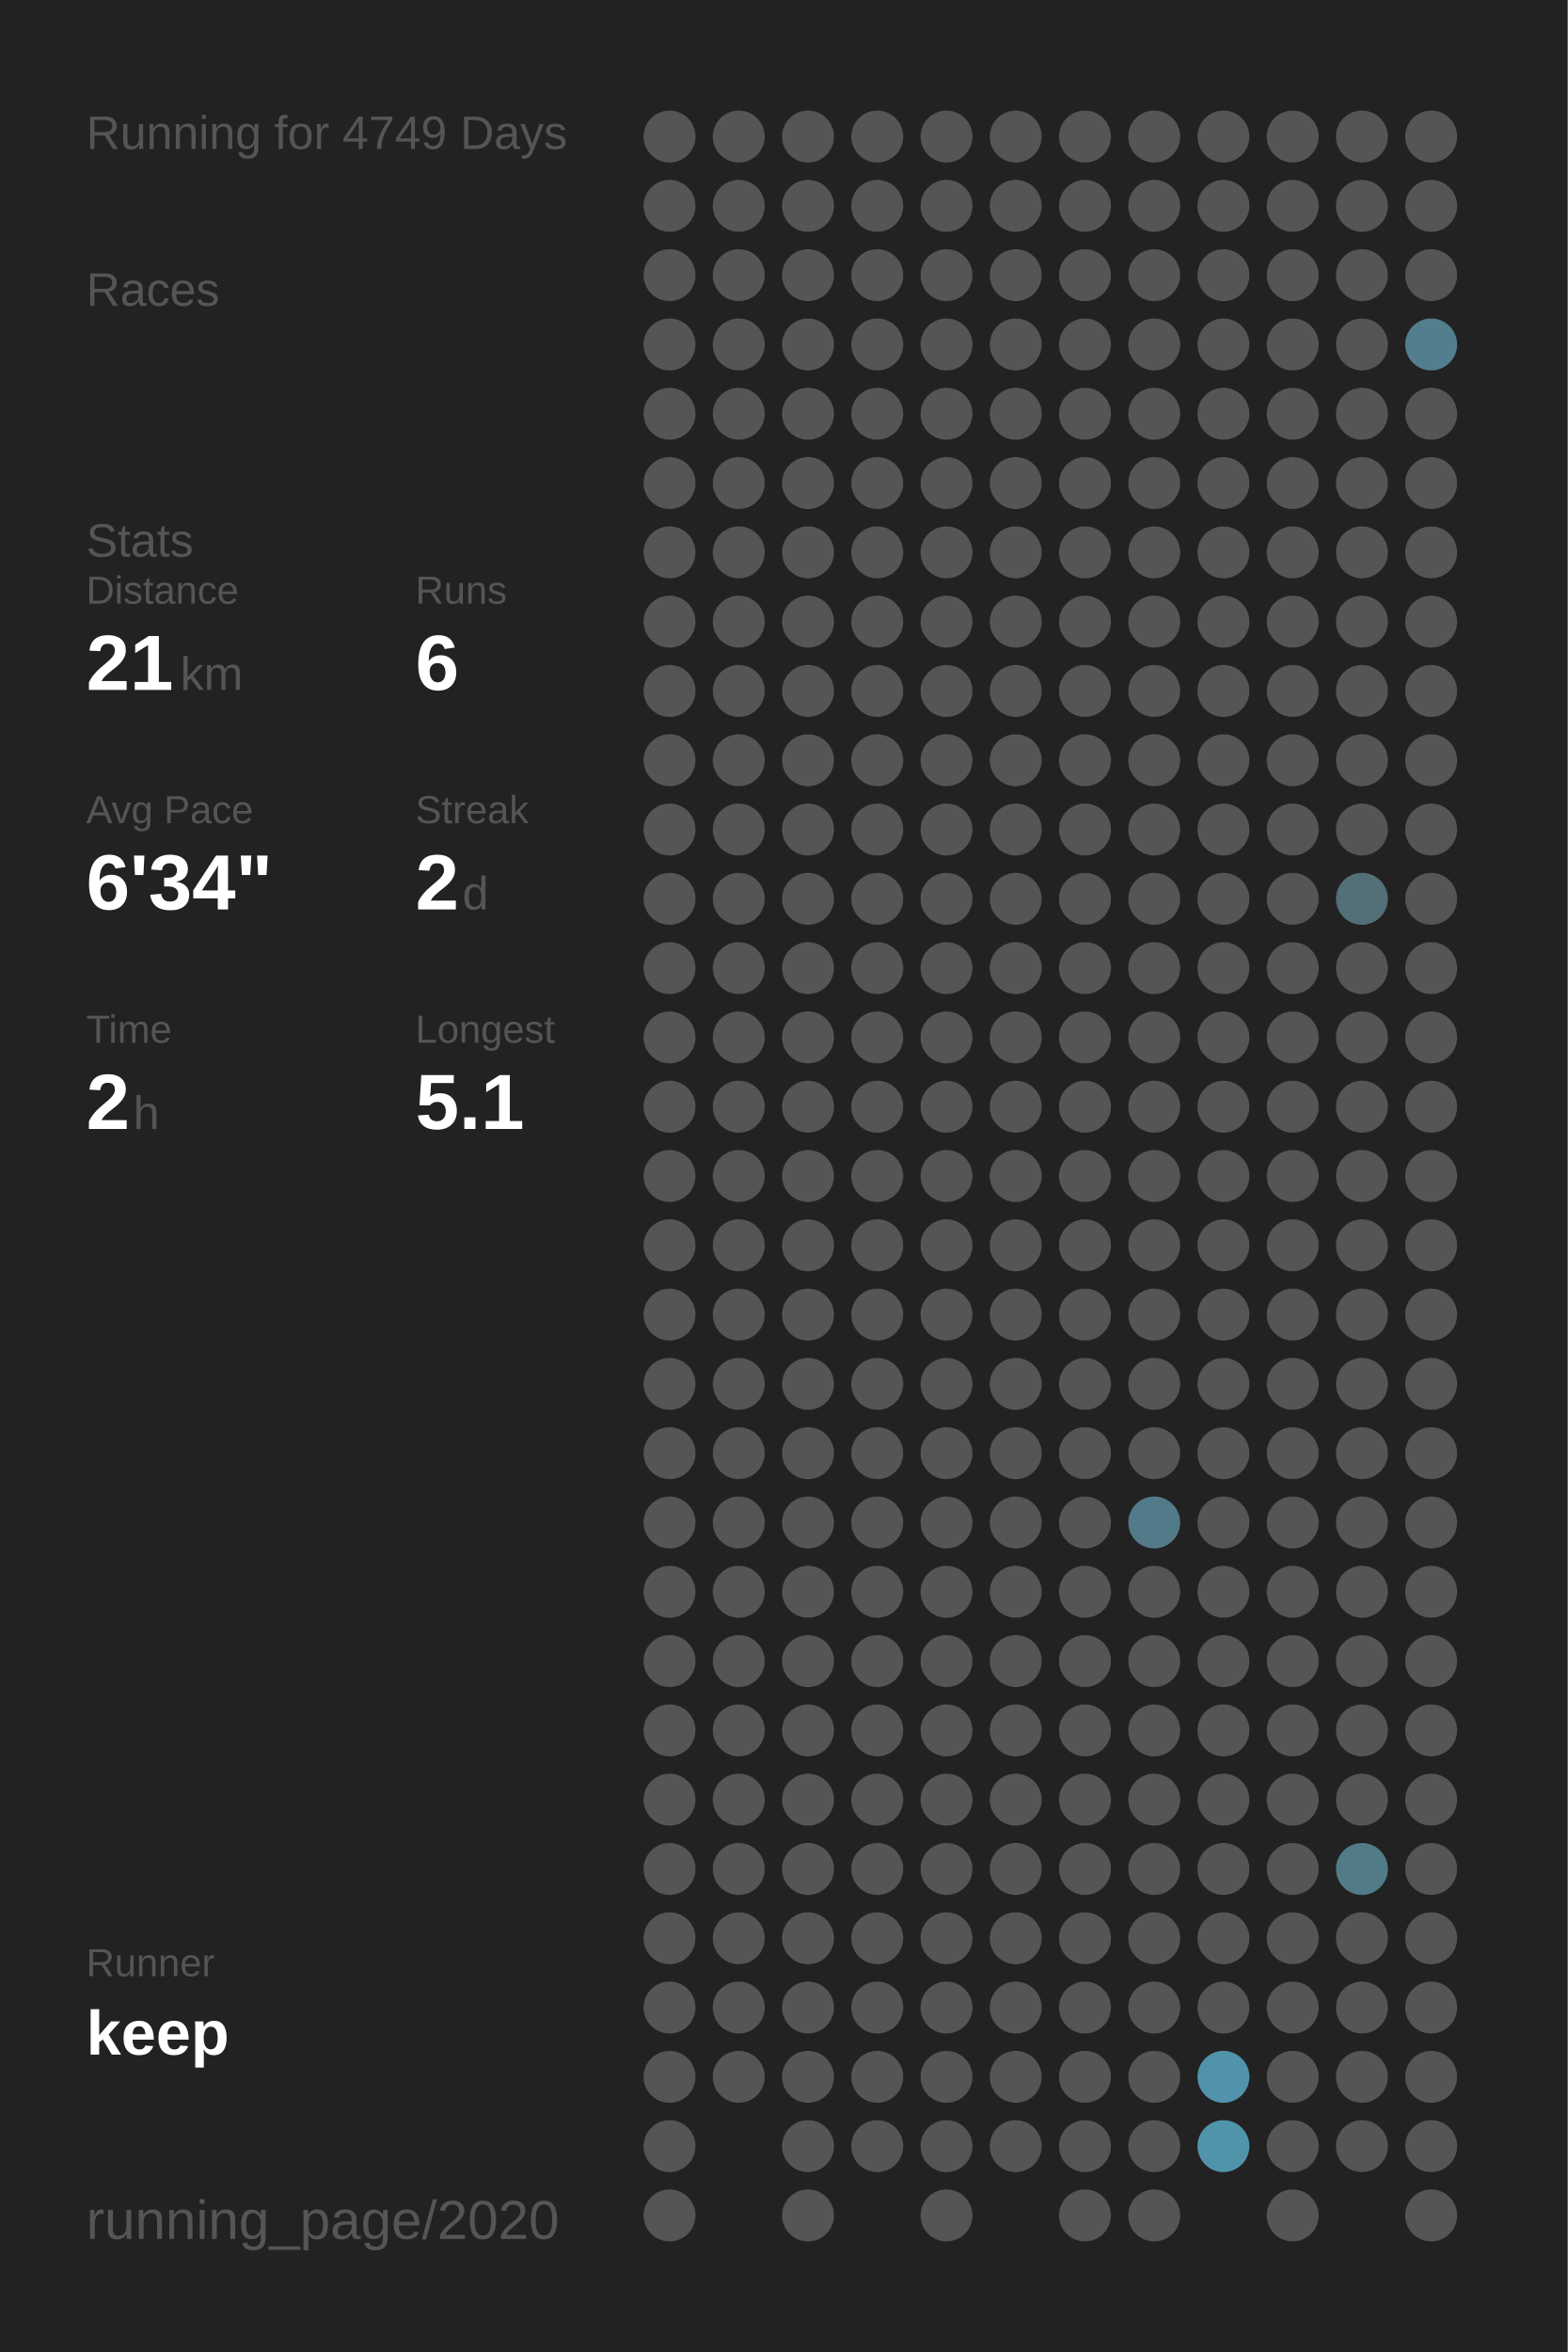
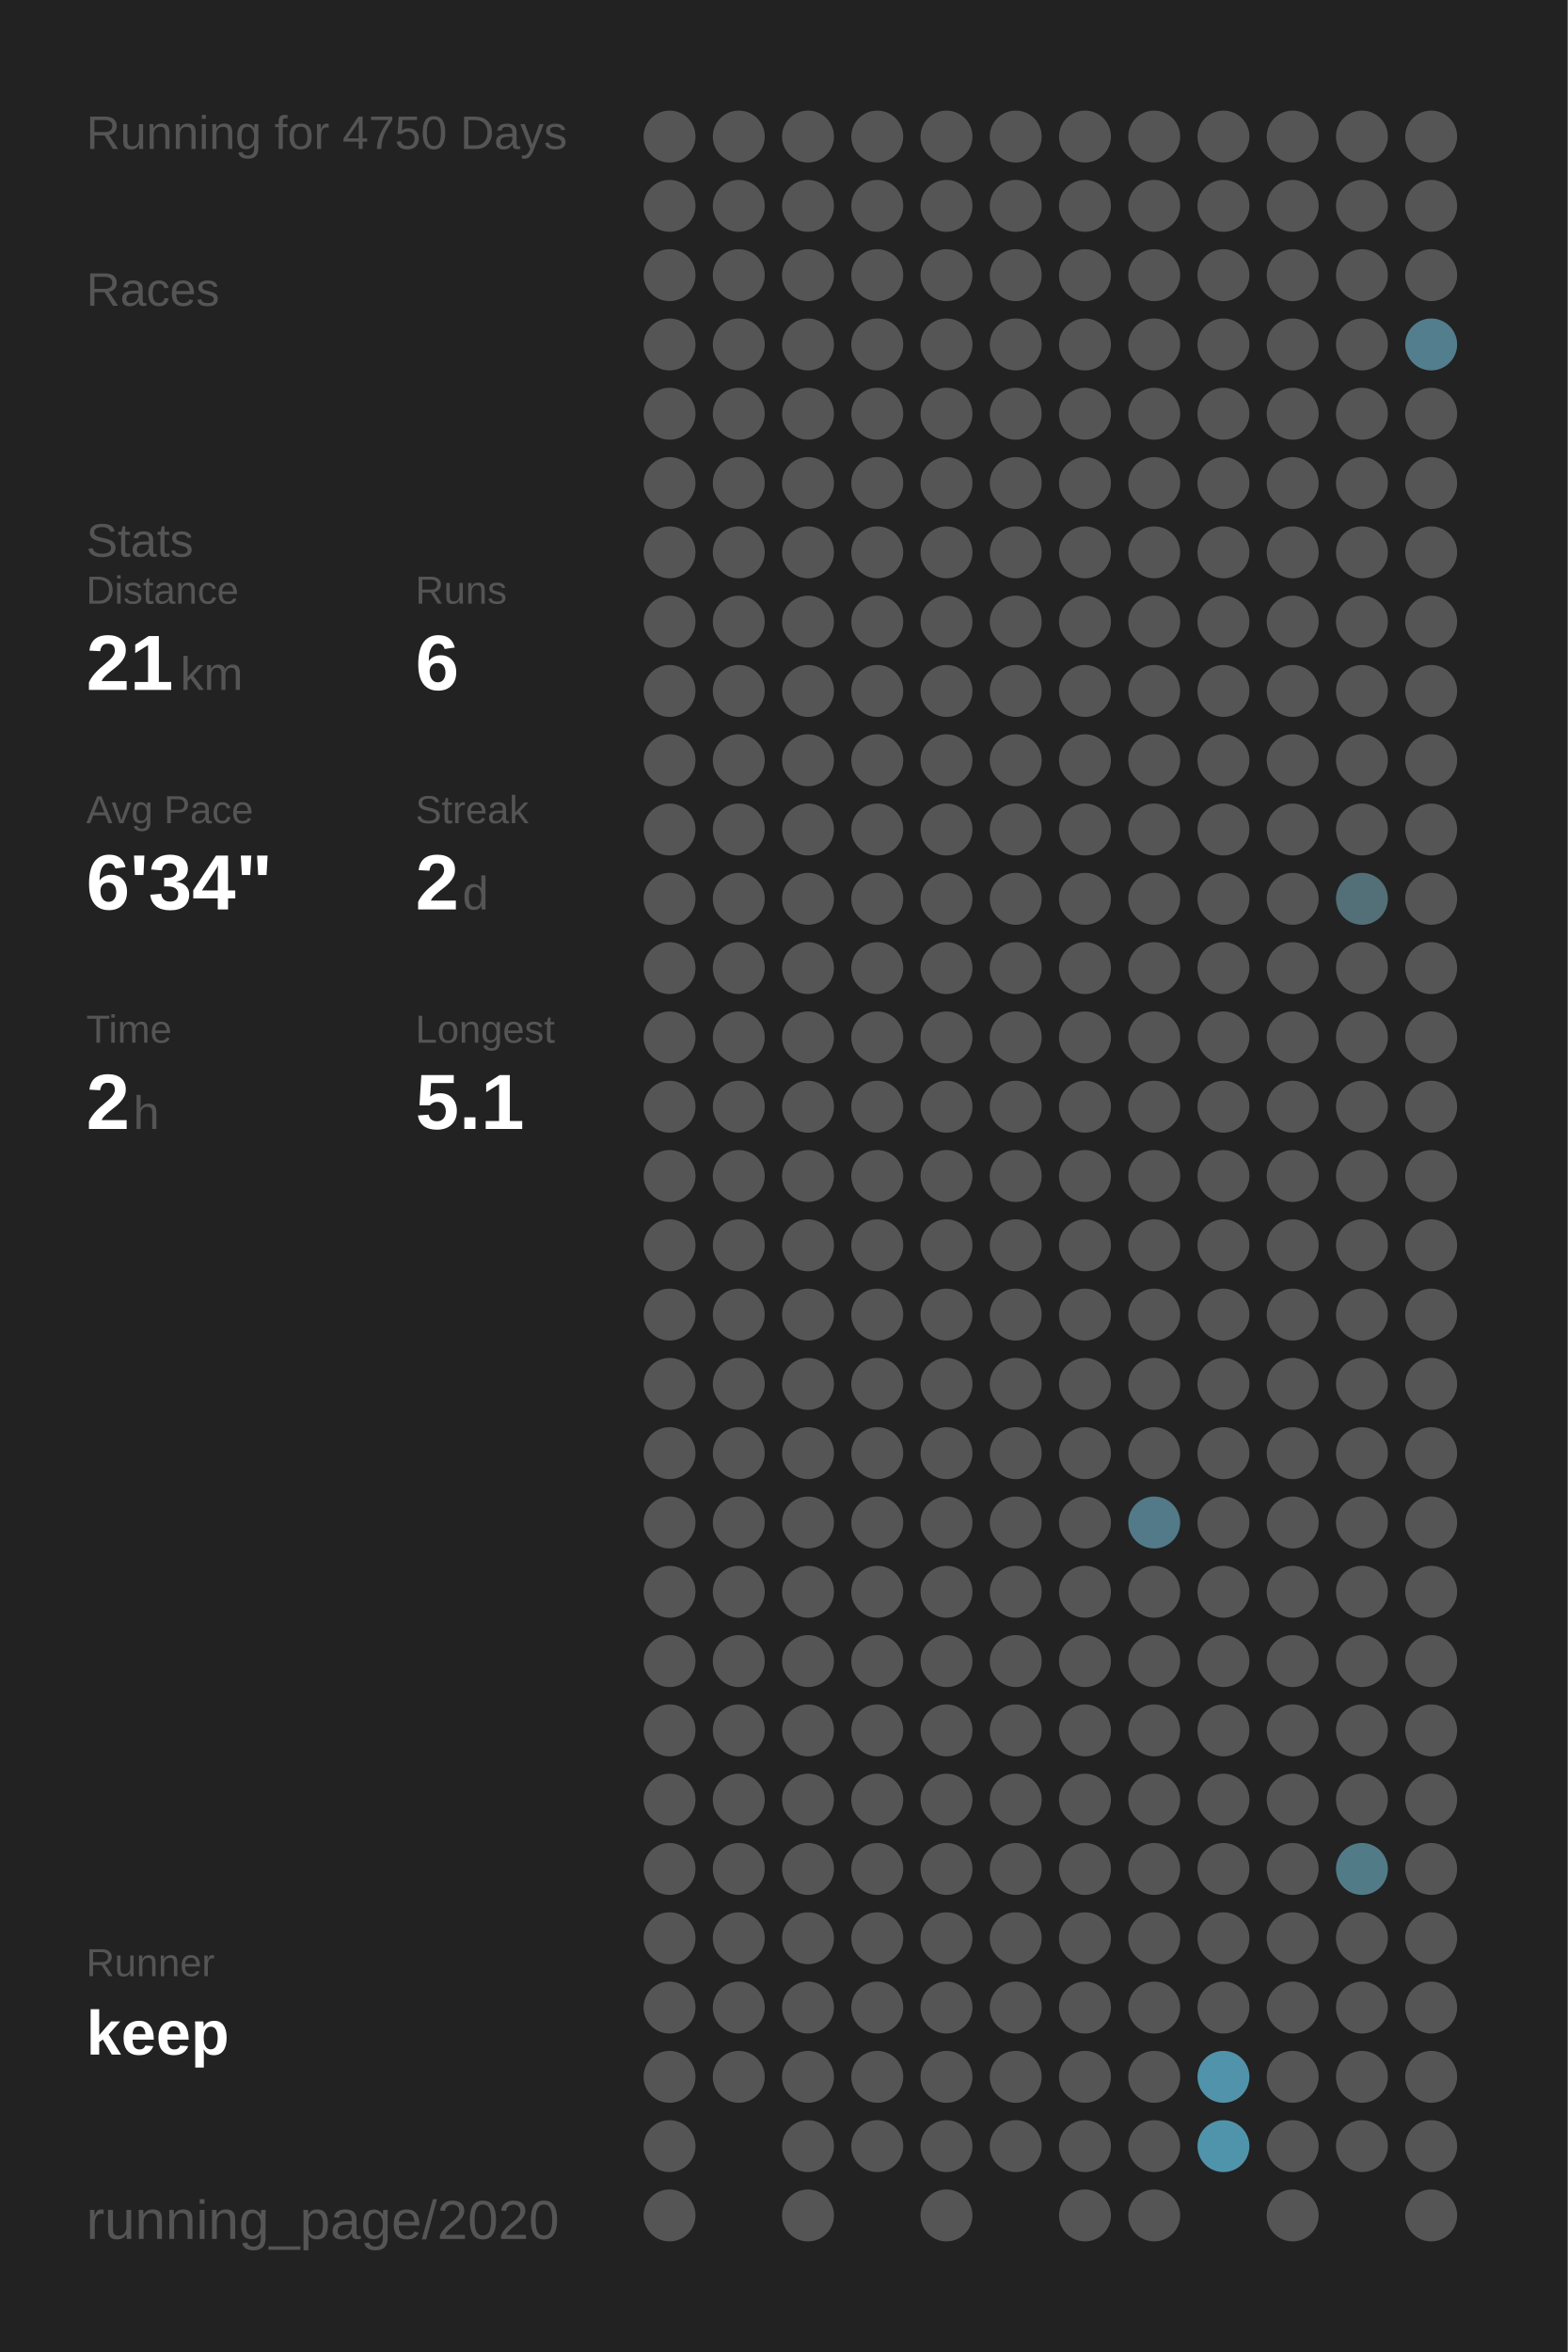
<svg xmlns="http://www.w3.org/2000/svg" baseProfile="full" height="300mm" version="1.1" viewBox="0,0,200,300" width="200mm">
  <defs />
  <rect fill="#222222" height="300" width="200" x="0" y="0" />
-   <text fill="#555555" style="font-size:6px; font-family:Arial;" x="11" y="19">Running for 4749 Days</text>
+   <text fill="#555555" style="font-size:6px; font-family:Arial;" x="11" y="19">Running for 4750 Days</text>
  <text fill="#555555" style="font-size:6px; font-family:Arial;" x="11" y="39">Races</text>
  <text fill="#555555" style="font-size:6px; font-family:Arial;" x="11" y="71">Stats</text>
  <text fill="#555555" style="font-size:5px; font-family:Arial;" x="11" y="77">Distance</text>
  <text fill="#FFFFFF" style="font-size:10px; font-family:Arial; font-weight:bold;" x="11" y="88">21</text>
  <text fill="#555555" style="font-size:6px; font-family:Arial;" x="23" y="88">km</text>
  <text fill="#555555" style="font-size:5px; font-family:Arial;" x="53" y="77">Runs</text>
  <text fill="#FFFFFF" style="font-size:10px; font-family:Arial; font-weight:bold;" x="53" y="88">6</text>
  <text fill="#555555" style="font-size:5px; font-family:Arial;" x="11" y="105">Avg Pace</text>
  <text fill="#FFFFFF" style="font-size:10px; font-family:Arial; font-weight:bold;" x="11" y="116">6'34"</text>
  <text fill="#555555" style="font-size:5px; font-family:Arial;" x="53" y="105">Streak</text>
  <text fill="#FFFFFF" style="font-size:10px; font-family:Arial; font-weight:bold;" x="53" y="116">2</text>
  <text fill="#555555" style="font-size:6px; font-family:Arial;" x="59" y="116">d</text>
  <text fill="#555555" style="font-size:5px; font-family:Arial;" x="11" y="133">Time</text>
  <text fill="#FFFFFF" style="font-size:10px; font-family:Arial; font-weight:bold;" x="11" y="144">2</text>
  <text fill="#555555" style="font-size:6px; font-family:Arial;" x="17" y="144">h</text>
  <text fill="#555555" style="font-size:5px; font-family:Arial;" x="53" y="133">Longest</text>
  <text fill="#FFFFFF" style="font-size:10px; font-family:Arial; font-weight:bold;" x="53" y="144">5.1</text>
  <text fill="#555555" style="font-size:5px; font-family:Arial;" x="11" y="252.065">Runner</text>
  <text fill="#FFFFFF" style="font-size:8px; font-family:Arial; font-weight:bold;" x="11" y="262.065">keep</text>
  <text fill="#555555" style="font-size:7px; font-family:Arial;" x="11" y="285.581">running_page/2020</text>
  <circle cx="85.417" cy="17.419" fill="#555555" r="3.312" />
  <circle cx="85.417" cy="26.258" fill="#555555" r="3.312" />
  <circle cx="85.417" cy="35.097" fill="#555555" r="3.312" />
  <circle cx="85.417" cy="43.935" fill="#555555" r="3.312" />
  <circle cx="85.417" cy="52.774" fill="#555555" r="3.312" />
  <circle cx="85.417" cy="61.613" fill="#555555" r="3.312" />
  <circle cx="85.417" cy="70.452" fill="#555555" r="3.312" />
  <circle cx="85.417" cy="79.29" fill="#555555" r="3.312" />
  <circle cx="85.417" cy="88.129" fill="#555555" r="3.312" />
  <circle cx="85.417" cy="96.968" fill="#555555" r="3.312" />
  <circle cx="85.417" cy="105.806" fill="#555555" r="3.312" />
  <circle cx="85.417" cy="114.645" fill="#555555" r="3.312" />
  <circle cx="85.417" cy="123.484" fill="#555555" r="3.312" />
  <circle cx="85.417" cy="132.323" fill="#555555" r="3.312" />
  <circle cx="85.417" cy="141.161" fill="#555555" r="3.312" />
  <circle cx="85.417" cy="150" fill="#555555" r="3.312" />
  <circle cx="85.417" cy="158.839" fill="#555555" r="3.312" />
  <circle cx="85.417" cy="167.677" fill="#555555" r="3.312" />
  <circle cx="85.417" cy="176.516" fill="#555555" r="3.312" />
  <circle cx="85.417" cy="185.355" fill="#555555" r="3.312" />
  <circle cx="85.417" cy="194.194" fill="#555555" r="3.312" />
  <circle cx="85.417" cy="203.032" fill="#555555" r="3.312" />
  <circle cx="85.417" cy="211.871" fill="#555555" r="3.312" />
  <circle cx="85.417" cy="220.71" fill="#555555" r="3.312" />
  <circle cx="85.417" cy="229.548" fill="#555555" r="3.312" />
  <circle cx="85.417" cy="238.387" fill="#555555" r="3.312" />
  <circle cx="85.417" cy="247.226" fill="#555555" r="3.312" />
  <circle cx="85.417" cy="256.065" fill="#555555" r="3.312" />
  <circle cx="85.417" cy="264.903" fill="#555555" r="3.312" />
  <circle cx="85.417" cy="273.742" fill="#555555" r="3.312" />
  <circle cx="85.417" cy="282.581" fill="#555555" r="3.312" />
  <circle cx="94.25" cy="17.419" fill="#555555" r="3.312" />
  <circle cx="94.25" cy="26.258" fill="#555555" r="3.312" />
  <circle cx="94.25" cy="35.097" fill="#555555" r="3.312" />
  <circle cx="94.25" cy="43.935" fill="#555555" r="3.312" />
  <circle cx="94.25" cy="52.774" fill="#555555" r="3.312" />
  <circle cx="94.25" cy="61.613" fill="#555555" r="3.312" />
  <circle cx="94.25" cy="70.452" fill="#555555" r="3.312" />
  <circle cx="94.25" cy="79.29" fill="#555555" r="3.312" />
  <circle cx="94.25" cy="88.129" fill="#555555" r="3.312" />
  <circle cx="94.25" cy="96.968" fill="#555555" r="3.312" />
  <circle cx="94.25" cy="105.806" fill="#555555" r="3.312" />
  <circle cx="94.25" cy="114.645" fill="#555555" r="3.312" />
  <circle cx="94.25" cy="123.484" fill="#555555" r="3.312" />
  <circle cx="94.25" cy="132.323" fill="#555555" r="3.312" />
  <circle cx="94.25" cy="141.161" fill="#555555" r="3.312" />
  <circle cx="94.25" cy="150" fill="#555555" r="3.312" />
  <circle cx="94.25" cy="158.839" fill="#555555" r="3.312" />
  <circle cx="94.25" cy="167.677" fill="#555555" r="3.312" />
  <circle cx="94.25" cy="176.516" fill="#555555" r="3.312" />
  <circle cx="94.25" cy="185.355" fill="#555555" r="3.312" />
  <circle cx="94.25" cy="194.194" fill="#555555" r="3.312" />
  <circle cx="94.25" cy="203.032" fill="#555555" r="3.312" />
  <circle cx="94.25" cy="211.871" fill="#555555" r="3.312" />
  <circle cx="94.25" cy="220.71" fill="#555555" r="3.312" />
  <circle cx="94.25" cy="229.548" fill="#555555" r="3.312" />
  <circle cx="94.25" cy="238.387" fill="#555555" r="3.312" />
  <circle cx="94.25" cy="247.226" fill="#555555" r="3.312" />
  <circle cx="94.25" cy="256.065" fill="#555555" r="3.312" />
  <circle cx="94.25" cy="264.903" fill="#555555" r="3.312" />
  <circle cx="103.083" cy="17.419" fill="#555555" r="3.312" />
  <circle cx="103.083" cy="26.258" fill="#555555" r="3.312" />
  <circle cx="103.083" cy="35.097" fill="#555555" r="3.312" />
  <circle cx="103.083" cy="43.935" fill="#555555" r="3.312" />
  <circle cx="103.083" cy="52.774" fill="#555555" r="3.312" />
  <circle cx="103.083" cy="61.613" fill="#555555" r="3.312" />
  <circle cx="103.083" cy="70.452" fill="#555555" r="3.312" />
  <circle cx="103.083" cy="79.29" fill="#555555" r="3.312" />
  <circle cx="103.083" cy="88.129" fill="#555555" r="3.312" />
  <circle cx="103.083" cy="96.968" fill="#555555" r="3.312" />
  <circle cx="103.083" cy="105.806" fill="#555555" r="3.312" />
  <circle cx="103.083" cy="114.645" fill="#555555" r="3.312" />
  <circle cx="103.083" cy="123.484" fill="#555555" r="3.312" />
  <circle cx="103.083" cy="132.323" fill="#555555" r="3.312" />
  <circle cx="103.083" cy="141.161" fill="#555555" r="3.312" />
  <circle cx="103.083" cy="150" fill="#555555" r="3.312" />
  <circle cx="103.083" cy="158.839" fill="#555555" r="3.312" />
  <circle cx="103.083" cy="167.677" fill="#555555" r="3.312" />
  <circle cx="103.083" cy="176.516" fill="#555555" r="3.312" />
  <circle cx="103.083" cy="185.355" fill="#555555" r="3.312" />
  <circle cx="103.083" cy="194.194" fill="#555555" r="3.312" />
  <circle cx="103.083" cy="203.032" fill="#555555" r="3.312" />
  <circle cx="103.083" cy="211.871" fill="#555555" r="3.312" />
  <circle cx="103.083" cy="220.71" fill="#555555" r="3.312" />
  <circle cx="103.083" cy="229.548" fill="#555555" r="3.312" />
  <circle cx="103.083" cy="238.387" fill="#555555" r="3.312" />
  <circle cx="103.083" cy="247.226" fill="#555555" r="3.312" />
  <circle cx="103.083" cy="256.065" fill="#555555" r="3.312" />
  <circle cx="103.083" cy="264.903" fill="#555555" r="3.312" />
  <circle cx="103.083" cy="273.742" fill="#555555" r="3.312" />
  <circle cx="103.083" cy="282.581" fill="#555555" r="3.312" />
  <circle cx="111.917" cy="17.419" fill="#555555" r="3.312" />
  <circle cx="111.917" cy="26.258" fill="#555555" r="3.312" />
  <circle cx="111.917" cy="35.097" fill="#555555" r="3.312" />
  <circle cx="111.917" cy="43.935" fill="#555555" r="3.312" />
  <circle cx="111.917" cy="52.774" fill="#555555" r="3.312" />
  <circle cx="111.917" cy="61.613" fill="#555555" r="3.312" />
  <circle cx="111.917" cy="70.452" fill="#555555" r="3.312" />
  <circle cx="111.917" cy="79.29" fill="#555555" r="3.312" />
  <circle cx="111.917" cy="88.129" fill="#555555" r="3.312" />
  <circle cx="111.917" cy="96.968" fill="#555555" r="3.312" />
  <circle cx="111.917" cy="105.806" fill="#555555" r="3.312" />
  <circle cx="111.917" cy="114.645" fill="#555555" r="3.312" />
  <circle cx="111.917" cy="123.484" fill="#555555" r="3.312" />
  <circle cx="111.917" cy="132.323" fill="#555555" r="3.312" />
  <circle cx="111.917" cy="141.161" fill="#555555" r="3.312" />
  <circle cx="111.917" cy="150" fill="#555555" r="3.312" />
  <circle cx="111.917" cy="158.839" fill="#555555" r="3.312" />
  <circle cx="111.917" cy="167.677" fill="#555555" r="3.312" />
  <circle cx="111.917" cy="176.516" fill="#555555" r="3.312" />
  <circle cx="111.917" cy="185.355" fill="#555555" r="3.312" />
  <circle cx="111.917" cy="194.194" fill="#555555" r="3.312" />
  <circle cx="111.917" cy="203.032" fill="#555555" r="3.312" />
  <circle cx="111.917" cy="211.871" fill="#555555" r="3.312" />
  <circle cx="111.917" cy="220.71" fill="#555555" r="3.312" />
  <circle cx="111.917" cy="229.548" fill="#555555" r="3.312" />
  <circle cx="111.917" cy="238.387" fill="#555555" r="3.312" />
  <circle cx="111.917" cy="247.226" fill="#555555" r="3.312" />
  <circle cx="111.917" cy="256.065" fill="#555555" r="3.312" />
  <circle cx="111.917" cy="264.903" fill="#555555" r="3.312" />
  <circle cx="111.917" cy="273.742" fill="#555555" r="3.312" />
  <circle cx="120.75" cy="17.419" fill="#555555" r="3.312" />
  <circle cx="120.75" cy="26.258" fill="#555555" r="3.312" />
  <circle cx="120.75" cy="35.097" fill="#555555" r="3.312" />
  <circle cx="120.75" cy="43.935" fill="#555555" r="3.312" />
  <circle cx="120.75" cy="52.774" fill="#555555" r="3.312" />
  <circle cx="120.75" cy="61.613" fill="#555555" r="3.312" />
  <circle cx="120.75" cy="70.452" fill="#555555" r="3.312" />
  <circle cx="120.75" cy="79.29" fill="#555555" r="3.312" />
  <circle cx="120.75" cy="88.129" fill="#555555" r="3.312" />
  <circle cx="120.75" cy="96.968" fill="#555555" r="3.312" />
  <circle cx="120.75" cy="105.806" fill="#555555" r="3.312" />
  <circle cx="120.75" cy="114.645" fill="#555555" r="3.312" />
  <circle cx="120.75" cy="123.484" fill="#555555" r="3.312" />
  <circle cx="120.75" cy="132.323" fill="#555555" r="3.312" />
  <circle cx="120.75" cy="141.161" fill="#555555" r="3.312" />
  <circle cx="120.75" cy="150" fill="#555555" r="3.312" />
  <circle cx="120.75" cy="158.839" fill="#555555" r="3.312" />
  <circle cx="120.75" cy="167.677" fill="#555555" r="3.312" />
  <circle cx="120.75" cy="176.516" fill="#555555" r="3.312" />
  <circle cx="120.75" cy="185.355" fill="#555555" r="3.312" />
  <circle cx="120.75" cy="194.194" fill="#555555" r="3.312" />
  <circle cx="120.75" cy="203.032" fill="#555555" r="3.312" />
  <circle cx="120.75" cy="211.871" fill="#555555" r="3.312" />
  <circle cx="120.75" cy="220.71" fill="#555555" r="3.312" />
  <circle cx="120.75" cy="229.548" fill="#555555" r="3.312" />
  <circle cx="120.75" cy="238.387" fill="#555555" r="3.312" />
  <circle cx="120.75" cy="247.226" fill="#555555" r="3.312" />
  <circle cx="120.75" cy="256.065" fill="#555555" r="3.312" />
  <circle cx="120.75" cy="264.903" fill="#555555" r="3.312" />
  <circle cx="120.75" cy="273.742" fill="#555555" r="3.312" />
  <circle cx="120.75" cy="282.581" fill="#555555" r="3.312" />
  <circle cx="129.583" cy="17.419" fill="#555555" r="3.312" />
  <circle cx="129.583" cy="26.258" fill="#555555" r="3.312" />
  <circle cx="129.583" cy="35.097" fill="#555555" r="3.312" />
  <circle cx="129.583" cy="43.935" fill="#555555" r="3.312" />
  <circle cx="129.583" cy="52.774" fill="#555555" r="3.312" />
  <circle cx="129.583" cy="61.613" fill="#555555" r="3.312" />
  <circle cx="129.583" cy="70.452" fill="#555555" r="3.312" />
  <circle cx="129.583" cy="79.29" fill="#555555" r="3.312" />
  <circle cx="129.583" cy="88.129" fill="#555555" r="3.312" />
  <circle cx="129.583" cy="96.968" fill="#555555" r="3.312" />
  <circle cx="129.583" cy="105.806" fill="#555555" r="3.312" />
  <circle cx="129.583" cy="114.645" fill="#555555" r="3.312" />
  <circle cx="129.583" cy="123.484" fill="#555555" r="3.312" />
  <circle cx="129.583" cy="132.323" fill="#555555" r="3.312" />
  <circle cx="129.583" cy="141.161" fill="#555555" r="3.312" />
  <circle cx="129.583" cy="150" fill="#555555" r="3.312" />
  <circle cx="129.583" cy="158.839" fill="#555555" r="3.312" />
  <circle cx="129.583" cy="167.677" fill="#555555" r="3.312" />
  <circle cx="129.583" cy="176.516" fill="#555555" r="3.312" />
  <circle cx="129.583" cy="185.355" fill="#555555" r="3.312" />
  <circle cx="129.583" cy="194.194" fill="#555555" r="3.312" />
  <circle cx="129.583" cy="203.032" fill="#555555" r="3.312" />
  <circle cx="129.583" cy="211.871" fill="#555555" r="3.312" />
  <circle cx="129.583" cy="220.71" fill="#555555" r="3.312" />
  <circle cx="129.583" cy="229.548" fill="#555555" r="3.312" />
  <circle cx="129.583" cy="238.387" fill="#555555" r="3.312" />
  <circle cx="129.583" cy="247.226" fill="#555555" r="3.312" />
  <circle cx="129.583" cy="256.065" fill="#555555" r="3.312" />
  <circle cx="129.583" cy="264.903" fill="#555555" r="3.312" />
  <circle cx="129.583" cy="273.742" fill="#555555" r="3.312" />
  <circle cx="138.417" cy="17.419" fill="#555555" r="3.312" />
  <circle cx="138.417" cy="26.258" fill="#555555" r="3.312" />
  <circle cx="138.417" cy="35.097" fill="#555555" r="3.312" />
  <circle cx="138.417" cy="43.935" fill="#555555" r="3.312" />
  <circle cx="138.417" cy="52.774" fill="#555555" r="3.312" />
  <circle cx="138.417" cy="61.613" fill="#555555" r="3.312" />
  <circle cx="138.417" cy="70.452" fill="#555555" r="3.312" />
  <circle cx="138.417" cy="79.29" fill="#555555" r="3.312" />
  <circle cx="138.417" cy="88.129" fill="#555555" r="3.312" />
  <circle cx="138.417" cy="96.968" fill="#555555" r="3.312" />
  <circle cx="138.417" cy="105.806" fill="#555555" r="3.312" />
  <circle cx="138.417" cy="114.645" fill="#555555" r="3.312" />
  <circle cx="138.417" cy="123.484" fill="#555555" r="3.312" />
  <circle cx="138.417" cy="132.323" fill="#555555" r="3.312" />
  <circle cx="138.417" cy="141.161" fill="#555555" r="3.312" />
  <circle cx="138.417" cy="150" fill="#555555" r="3.312" />
  <circle cx="138.417" cy="158.839" fill="#555555" r="3.312" />
  <circle cx="138.417" cy="167.677" fill="#555555" r="3.312" />
  <circle cx="138.417" cy="176.516" fill="#555555" r="3.312" />
  <circle cx="138.417" cy="185.355" fill="#555555" r="3.312" />
  <circle cx="138.417" cy="194.194" fill="#555555" r="3.312" />
  <circle cx="138.417" cy="203.032" fill="#555555" r="3.312" />
  <circle cx="138.417" cy="211.871" fill="#555555" r="3.312" />
  <circle cx="138.417" cy="220.71" fill="#555555" r="3.312" />
  <circle cx="138.417" cy="229.548" fill="#555555" r="3.312" />
  <circle cx="138.417" cy="238.387" fill="#555555" r="3.312" />
  <circle cx="138.417" cy="247.226" fill="#555555" r="3.312" />
  <circle cx="138.417" cy="256.065" fill="#555555" r="3.312" />
  <circle cx="138.417" cy="264.903" fill="#555555" r="3.312" />
  <circle cx="138.417" cy="273.742" fill="#555555" r="3.312" />
  <circle cx="138.417" cy="282.581" fill="#555555" r="3.312" />
  <circle cx="147.25" cy="17.419" fill="#555555" r="3.312" />
  <circle cx="147.25" cy="26.258" fill="#555555" r="3.312" />
  <circle cx="147.25" cy="35.097" fill="#555555" r="3.312" />
  <circle cx="147.25" cy="43.935" fill="#555555" r="3.312" />
  <circle cx="147.25" cy="52.774" fill="#555555" r="3.312" />
  <circle cx="147.25" cy="61.613" fill="#555555" r="3.312" />
  <circle cx="147.25" cy="70.452" fill="#555555" r="3.312" />
  <circle cx="147.25" cy="79.29" fill="#555555" r="3.312" />
  <circle cx="147.25" cy="88.129" fill="#555555" r="3.312" />
  <circle cx="147.25" cy="96.968" fill="#555555" r="3.312" />
  <circle cx="147.25" cy="105.806" fill="#555555" r="3.312" />
  <circle cx="147.25" cy="114.645" fill="#555555" r="3.312" />
  <circle cx="147.25" cy="123.484" fill="#555555" r="3.312" />
  <circle cx="147.25" cy="132.323" fill="#555555" r="3.312" />
  <circle cx="147.25" cy="141.161" fill="#555555" r="3.312" />
  <circle cx="147.25" cy="150" fill="#555555" r="3.312" />
  <circle cx="147.25" cy="158.839" fill="#555555" r="3.312" />
  <circle cx="147.25" cy="167.677" fill="#555555" r="3.312" />
  <circle cx="147.25" cy="176.516" fill="#555555" r="3.312" />
  <circle cx="147.25" cy="185.355" fill="#555555" r="3.312" />
  <circle cx="147.25" cy="194.194" fill="#527a88" r="3.312" />
  <circle cx="147.25" cy="203.032" fill="#555555" r="3.312" />
  <circle cx="147.25" cy="211.871" fill="#555555" r="3.312" />
  <circle cx="147.25" cy="220.71" fill="#555555" r="3.312" />
  <circle cx="147.25" cy="229.548" fill="#555555" r="3.312" />
  <circle cx="147.25" cy="238.387" fill="#555555" r="3.312" />
  <circle cx="147.25" cy="247.226" fill="#555555" r="3.312" />
  <circle cx="147.25" cy="256.065" fill="#555555" r="3.312" />
  <circle cx="147.25" cy="264.903" fill="#555555" r="3.312" />
  <circle cx="147.25" cy="273.742" fill="#555555" r="3.312" />
  <circle cx="147.25" cy="282.581" fill="#555555" r="3.312" />
  <circle cx="156.083" cy="17.419" fill="#555555" r="3.312" />
  <circle cx="156.083" cy="26.258" fill="#555555" r="3.312" />
  <circle cx="156.083" cy="35.097" fill="#555555" r="3.312" />
  <circle cx="156.083" cy="43.935" fill="#555555" r="3.312" />
  <circle cx="156.083" cy="52.774" fill="#555555" r="3.312" />
  <circle cx="156.083" cy="61.613" fill="#555555" r="3.312" />
  <circle cx="156.083" cy="70.452" fill="#555555" r="3.312" />
  <circle cx="156.083" cy="79.29" fill="#555555" r="3.312" />
  <circle cx="156.083" cy="88.129" fill="#555555" r="3.312" />
  <circle cx="156.083" cy="96.968" fill="#555555" r="3.312" />
  <circle cx="156.083" cy="105.806" fill="#555555" r="3.312" />
  <circle cx="156.083" cy="114.645" fill="#555555" r="3.312" />
  <circle cx="156.083" cy="123.484" fill="#555555" r="3.312" />
  <circle cx="156.083" cy="132.323" fill="#555555" r="3.312" />
  <circle cx="156.083" cy="141.161" fill="#555555" r="3.312" />
  <circle cx="156.083" cy="150" fill="#555555" r="3.312" />
  <circle cx="156.083" cy="158.839" fill="#555555" r="3.312" />
  <circle cx="156.083" cy="167.677" fill="#555555" r="3.312" />
  <circle cx="156.083" cy="176.516" fill="#555555" r="3.312" />
  <circle cx="156.083" cy="185.355" fill="#555555" r="3.312" />
  <circle cx="156.083" cy="194.194" fill="#555555" r="3.312" />
  <circle cx="156.083" cy="203.032" fill="#555555" r="3.312" />
  <circle cx="156.083" cy="211.871" fill="#555555" r="3.312" />
  <circle cx="156.083" cy="220.71" fill="#555555" r="3.312" />
  <circle cx="156.083" cy="229.548" fill="#555555" r="3.312" />
  <circle cx="156.083" cy="238.387" fill="#555555" r="3.312" />
  <circle cx="156.083" cy="247.226" fill="#555555" r="3.312" />
  <circle cx="156.083" cy="256.065" fill="#555555" r="3.312" />
  <circle cx="156.083" cy="264.903" fill="#5093aa" r="3.312" />
  <circle cx="156.083" cy="273.742" fill="#5094ab" r="3.312" />
  <circle cx="164.917" cy="17.419" fill="#555555" r="3.312" />
  <circle cx="164.917" cy="26.258" fill="#555555" r="3.312" />
  <circle cx="164.917" cy="35.097" fill="#555555" r="3.312" />
  <circle cx="164.917" cy="43.935" fill="#555555" r="3.312" />
  <circle cx="164.917" cy="52.774" fill="#555555" r="3.312" />
  <circle cx="164.917" cy="61.613" fill="#555555" r="3.312" />
  <circle cx="164.917" cy="70.452" fill="#555555" r="3.312" />
  <circle cx="164.917" cy="79.29" fill="#555555" r="3.312" />
  <circle cx="164.917" cy="88.129" fill="#555555" r="3.312" />
  <circle cx="164.917" cy="96.968" fill="#555555" r="3.312" />
  <circle cx="164.917" cy="105.806" fill="#555555" r="3.312" />
  <circle cx="164.917" cy="114.645" fill="#555555" r="3.312" />
  <circle cx="164.917" cy="123.484" fill="#555555" r="3.312" />
  <circle cx="164.917" cy="132.323" fill="#555555" r="3.312" />
  <circle cx="164.917" cy="141.161" fill="#555555" r="3.312" />
  <circle cx="164.917" cy="150" fill="#555555" r="3.312" />
  <circle cx="164.917" cy="158.839" fill="#555555" r="3.312" />
  <circle cx="164.917" cy="167.677" fill="#555555" r="3.312" />
  <circle cx="164.917" cy="176.516" fill="#555555" r="3.312" />
  <circle cx="164.917" cy="185.355" fill="#555555" r="3.312" />
  <circle cx="164.917" cy="194.194" fill="#555555" r="3.312" />
  <circle cx="164.917" cy="203.032" fill="#555555" r="3.312" />
  <circle cx="164.917" cy="211.871" fill="#555555" r="3.312" />
  <circle cx="164.917" cy="220.71" fill="#555555" r="3.312" />
  <circle cx="164.917" cy="229.548" fill="#555555" r="3.312" />
  <circle cx="164.917" cy="238.387" fill="#555555" r="3.312" />
  <circle cx="164.917" cy="247.226" fill="#555555" r="3.312" />
  <circle cx="164.917" cy="256.065" fill="#555555" r="3.312" />
  <circle cx="164.917" cy="264.903" fill="#555555" r="3.312" />
  <circle cx="164.917" cy="273.742" fill="#555555" r="3.312" />
  <circle cx="164.917" cy="282.581" fill="#555555" r="3.312" />
  <circle cx="173.75" cy="17.419" fill="#555555" r="3.312" />
  <circle cx="173.75" cy="26.258" fill="#555555" r="3.312" />
  <circle cx="173.75" cy="35.097" fill="#555555" r="3.312" />
  <circle cx="173.75" cy="43.935" fill="#555555" r="3.312" />
  <circle cx="173.75" cy="52.774" fill="#555555" r="3.312" />
  <circle cx="173.75" cy="61.613" fill="#555555" r="3.312" />
  <circle cx="173.75" cy="70.452" fill="#555555" r="3.312" />
  <circle cx="173.75" cy="79.29" fill="#555555" r="3.312" />
  <circle cx="173.75" cy="88.129" fill="#555555" r="3.312" />
  <circle cx="173.75" cy="96.968" fill="#555555" r="3.312" />
  <circle cx="173.75" cy="105.806" fill="#555555" r="3.312" />
  <circle cx="173.75" cy="114.645" fill="#536f78" r="3.312" />
  <circle cx="173.75" cy="123.484" fill="#555555" r="3.312" />
  <circle cx="173.75" cy="132.323" fill="#555555" r="3.312" />
  <circle cx="173.75" cy="141.161" fill="#555555" r="3.312" />
  <circle cx="173.75" cy="150" fill="#555555" r="3.312" />
  <circle cx="173.75" cy="158.839" fill="#555555" r="3.312" />
  <circle cx="173.75" cy="167.677" fill="#555555" r="3.312" />
  <circle cx="173.75" cy="176.516" fill="#555555" r="3.312" />
  <circle cx="173.75" cy="185.355" fill="#555555" r="3.312" />
  <circle cx="173.75" cy="194.194" fill="#555555" r="3.312" />
  <circle cx="173.75" cy="203.032" fill="#555555" r="3.312" />
  <circle cx="173.75" cy="211.871" fill="#555555" r="3.312" />
  <circle cx="173.75" cy="220.71" fill="#555555" r="3.312" />
  <circle cx="173.75" cy="229.548" fill="#555555" r="3.312" />
  <circle cx="173.75" cy="238.387" fill="#527b88" r="3.312" />
  <circle cx="173.75" cy="247.226" fill="#555555" r="3.312" />
  <circle cx="173.75" cy="256.065" fill="#555555" r="3.312" />
  <circle cx="173.75" cy="264.903" fill="#555555" r="3.312" />
  <circle cx="173.75" cy="273.742" fill="#555555" r="3.312" />
  <circle cx="182.583" cy="17.419" fill="#555555" r="3.312" />
  <circle cx="182.583" cy="26.258" fill="#555555" r="3.312" />
  <circle cx="182.583" cy="35.097" fill="#555555" r="3.312" />
  <circle cx="182.583" cy="43.935" fill="#527e8d" r="3.312" />
  <circle cx="182.583" cy="52.774" fill="#555555" r="3.312" />
  <circle cx="182.583" cy="61.613" fill="#555555" r="3.312" />
  <circle cx="182.583" cy="70.452" fill="#555555" r="3.312" />
  <circle cx="182.583" cy="79.29" fill="#555555" r="3.312" />
  <circle cx="182.583" cy="88.129" fill="#555555" r="3.312" />
  <circle cx="182.583" cy="96.968" fill="#555555" r="3.312" />
  <circle cx="182.583" cy="105.806" fill="#555555" r="3.312" />
  <circle cx="182.583" cy="114.645" fill="#555555" r="3.312" />
  <circle cx="182.583" cy="123.484" fill="#555555" r="3.312" />
  <circle cx="182.583" cy="132.323" fill="#555555" r="3.312" />
  <circle cx="182.583" cy="141.161" fill="#555555" r="3.312" />
  <circle cx="182.583" cy="150" fill="#555555" r="3.312" />
  <circle cx="182.583" cy="158.839" fill="#555555" r="3.312" />
  <circle cx="182.583" cy="167.677" fill="#555555" r="3.312" />
  <circle cx="182.583" cy="176.516" fill="#555555" r="3.312" />
  <circle cx="182.583" cy="185.355" fill="#555555" r="3.312" />
  <circle cx="182.583" cy="194.194" fill="#555555" r="3.312" />
  <circle cx="182.583" cy="203.032" fill="#555555" r="3.312" />
  <circle cx="182.583" cy="211.871" fill="#555555" r="3.312" />
  <circle cx="182.583" cy="220.71" fill="#555555" r="3.312" />
  <circle cx="182.583" cy="229.548" fill="#555555" r="3.312" />
  <circle cx="182.583" cy="238.387" fill="#555555" r="3.312" />
  <circle cx="182.583" cy="247.226" fill="#555555" r="3.312" />
  <circle cx="182.583" cy="256.065" fill="#555555" r="3.312" />
  <circle cx="182.583" cy="264.903" fill="#555555" r="3.312" />
  <circle cx="182.583" cy="273.742" fill="#555555" r="3.312" />
  <circle cx="182.583" cy="282.581" fill="#555555" r="3.312" />
</svg>
